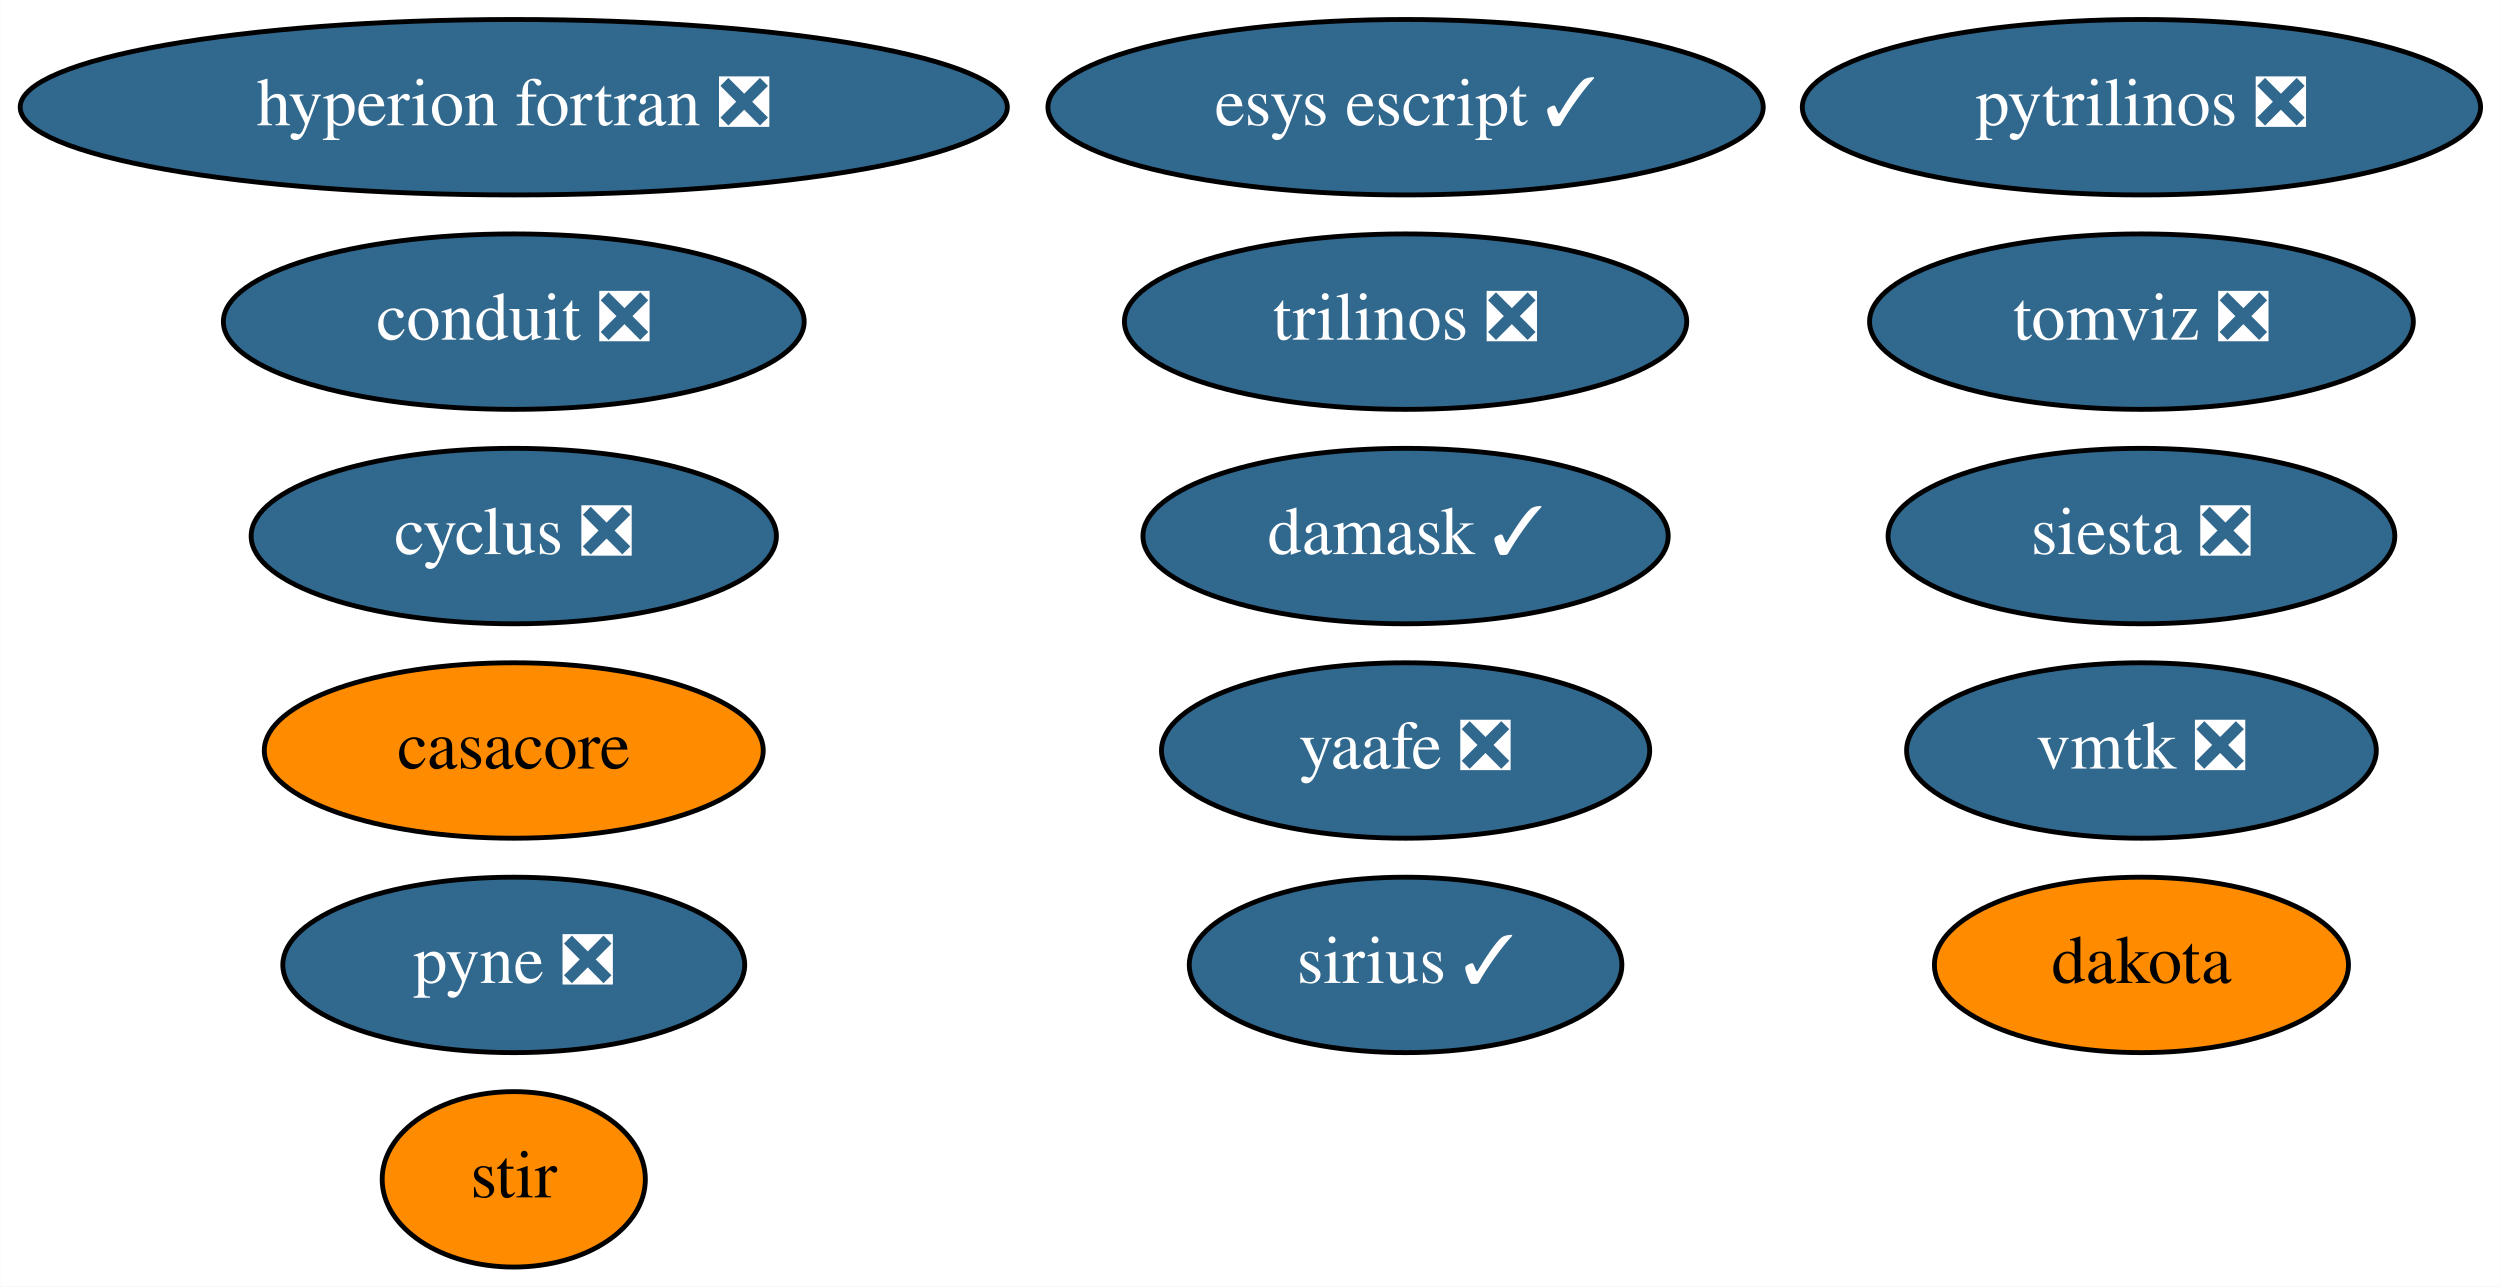
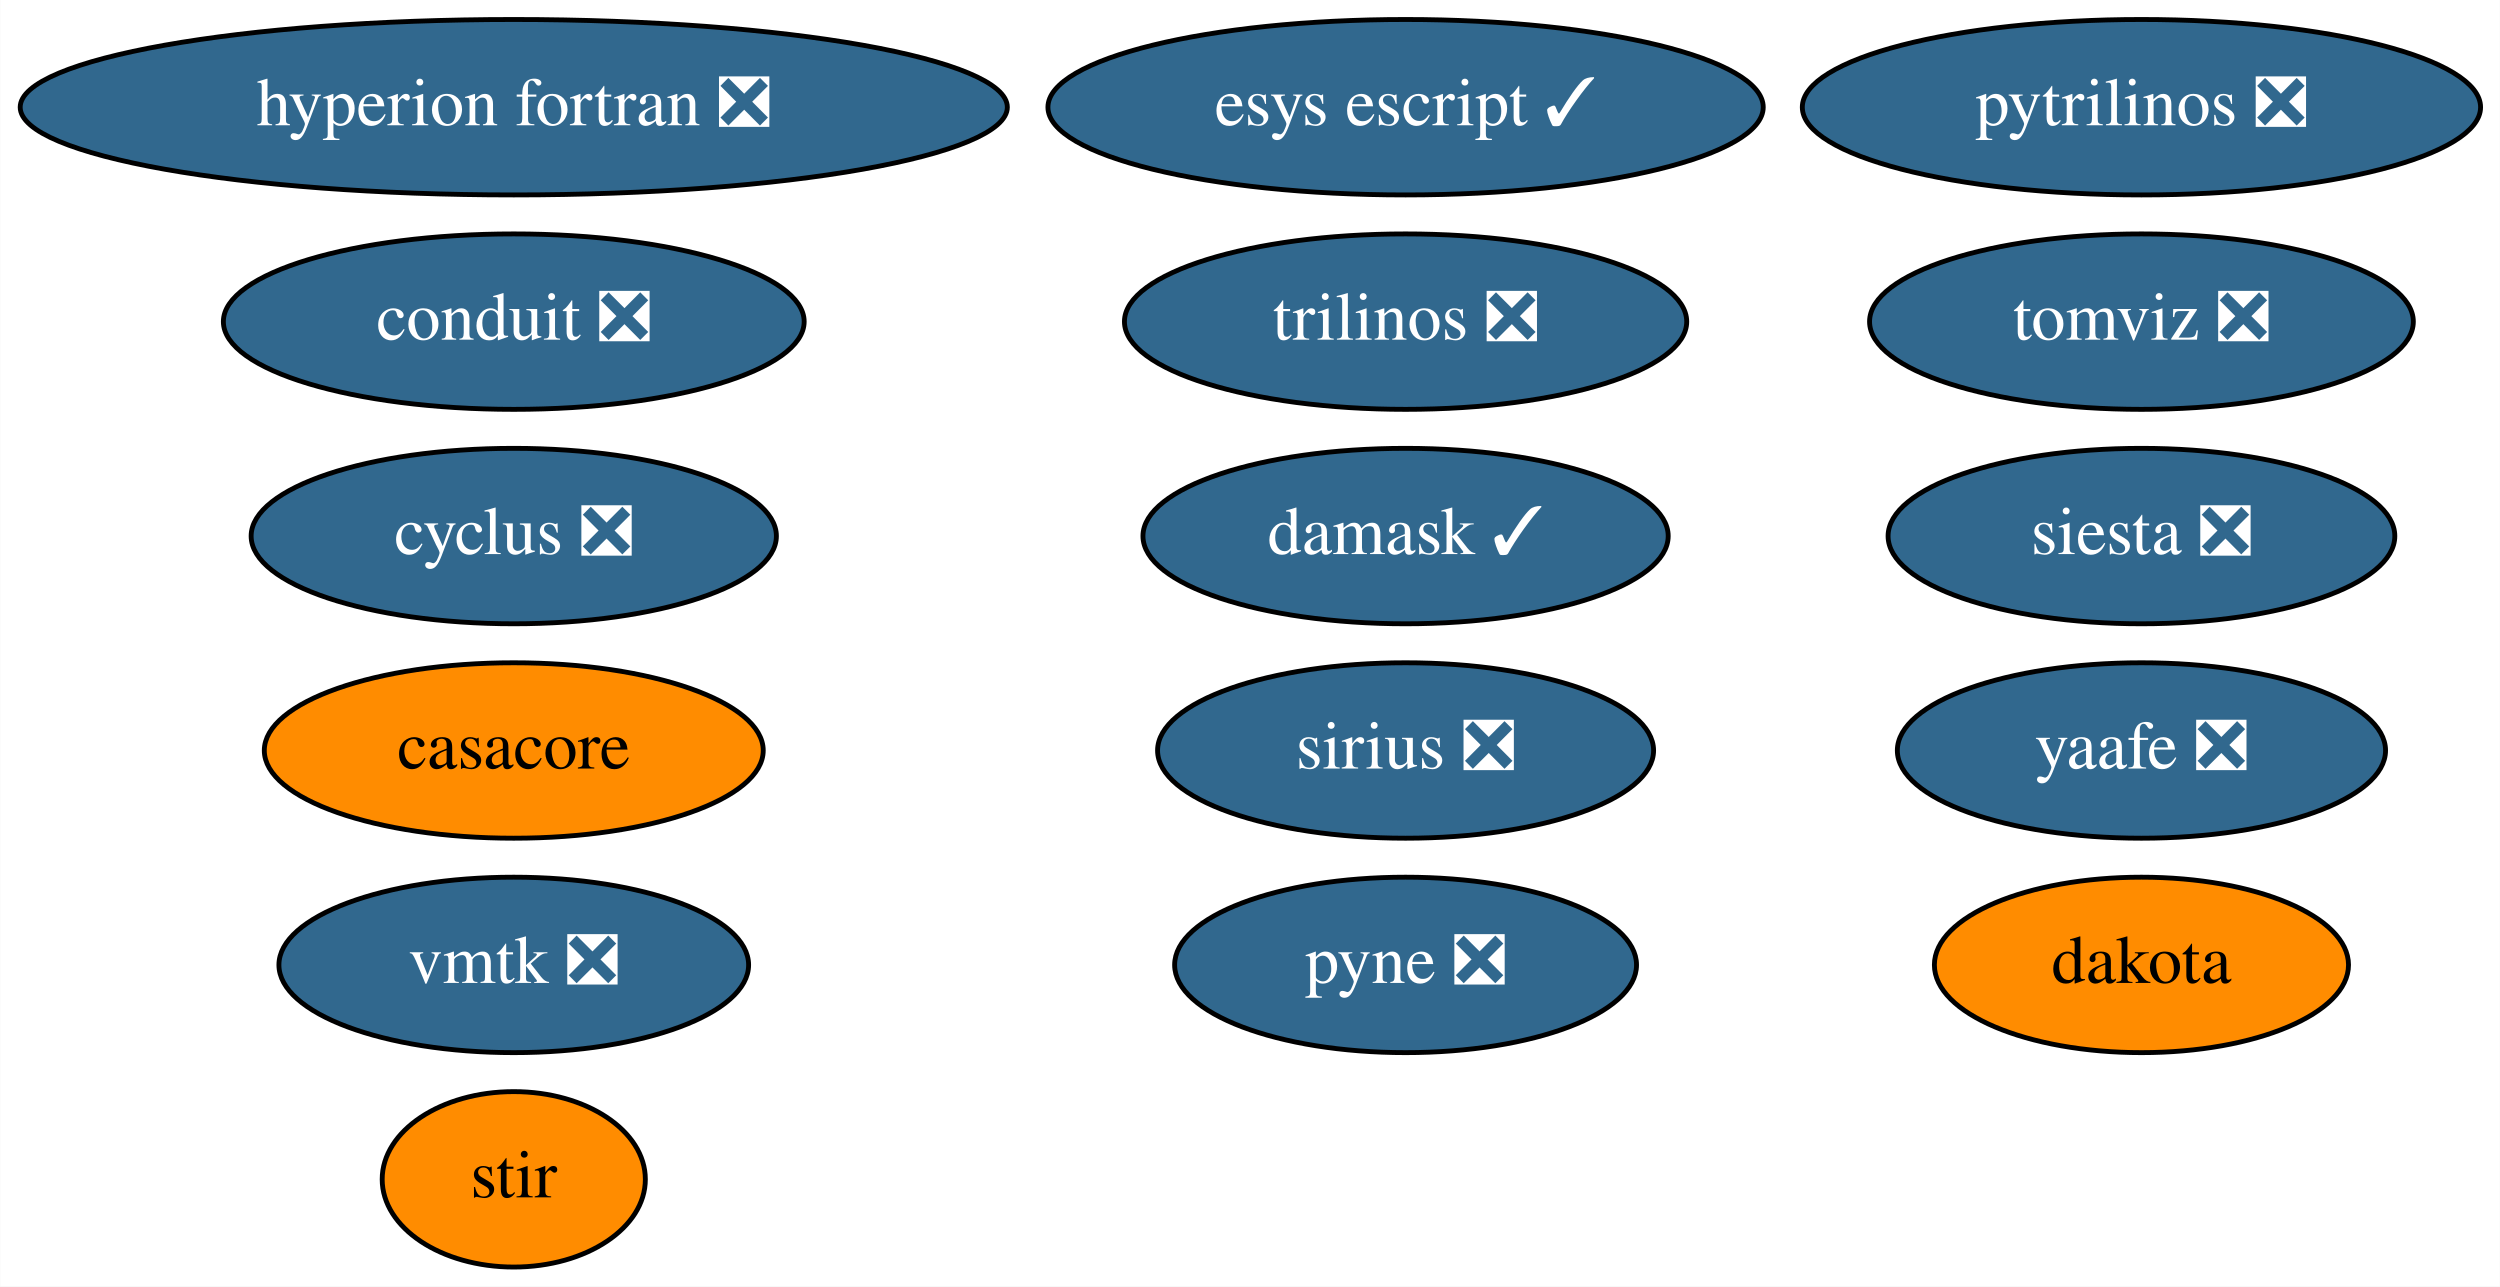
<svg xmlns="http://www.w3.org/2000/svg" xmlns:xlink="http://www.w3.org/1999/xlink" width="513pt" height="264pt" viewBox="0.00 0.00 512.93 264.00">
  <g id="graph0" class="graph" transform="scale(1 1) rotate(0) translate(4 260)">
    <polygon fill="white" stroke="none" points="-4,4 -4,-260 508.93,-260 508.93,4 -4,4" />
    <g id="node1" class="node">
      <g id="a_node1">
        <a xlink:href="https://github.com/conda-forge/casacore-feedstock" xlink:title="casacore">
          <ellipse fill="#ff8c00" stroke="black" cx="101.39" cy="-106" rx="51.19" ry="18" />
          <text text-anchor="middle" x="101.39" y="-102.3" font-family="Times,serif" font-size="14.00">casacore</text>
        </a>
      </g>
    </g>
    <g id="node2" class="node">
      <g id="a_node2">
        <a xlink:href="https://github.com/conda-forge/cyclus-feedstock/pull/65" xlink:title="cyclus ❎">
          <ellipse fill="#31688e" stroke="black" cx="101.39" cy="-150" rx="53.89" ry="18" />
          <text text-anchor="middle" x="101.39" y="-146.3" font-family="Times,serif" font-size="14.00" fill="white">cyclus ❎</text>
        </a>
      </g>
    </g>
    <g id="node3" class="node">
      <g id="a_node3">
        <a xlink:href="https://github.com/conda-forge/hyperion-fortran-feedstock/pull/23" xlink:title="hyperion fortran ❎">
          <ellipse fill="#31688e" stroke="black" cx="101.39" cy="-238" rx="101.28" ry="18" />
          <text text-anchor="middle" x="101.39" y="-234.3" font-family="Times,serif" font-size="14.00" fill="white">hyperion fortran ❎</text>
        </a>
      </g>
    </g>
    <g id="node4" class="node">
      <g id="a_node4">
        <a xlink:href="https://github.com/conda-forge/pyne-feedstock/pull/76" xlink:title="pyne ❎">
-           <ellipse fill="#31688e" stroke="black" cx="101.39" cy="-62" rx="47.39" ry="18" />
-           <text text-anchor="middle" x="101.39" y="-58.3" font-family="Times,serif" font-size="14.00" fill="white">pyne ❎</text>
+           <ellipse fill="#31688e" stroke="black" cx="284.39" cy="-62" rx="47.39" ry="18" />
+           <text text-anchor="middle" x="284.39" y="-58.3" font-family="Times,serif" font-size="14.00" fill="white">pyne ❎</text>
        </a>
      </g>
    </g>
    <g id="node5" class="node">
      <g id="a_node5">
        <a xlink:href="https://github.com/conda-forge/pytrilinos-feedstock/pull/44" xlink:title="pytrilinos ❎">
          <ellipse fill="#31688e" stroke="black" cx="435.39" cy="-238" rx="69.59" ry="18" />
          <text text-anchor="middle" x="435.39" y="-234.3" font-family="Times,serif" font-size="14.00" fill="white">pytrilinos ❎</text>
        </a>
      </g>
    </g>
    <g id="node6" class="node">
      <g id="a_node6">
        <a xlink:href="https://github.com/conda-forge/yaafe-feedstock/pull/17" xlink:title="yaafe ❎">
-           <ellipse fill="#31688e" stroke="black" cx="284.39" cy="-106" rx="50.09" ry="18" />
-           <text text-anchor="middle" x="284.39" y="-102.3" font-family="Times,serif" font-size="14.00" fill="white">yaafe ❎</text>
+           <ellipse fill="#31688e" stroke="black" cx="435.39" cy="-106" rx="50.09" ry="18" />
+           <text text-anchor="middle" x="435.39" y="-102.3" font-family="Times,serif" font-size="14.00" fill="white">yaafe ❎</text>
        </a>
      </g>
    </g>
    <g id="node7" class="node">
      <g id="a_node7">
        <a xlink:href="https://github.com/conda-forge/siesta-feedstock/pull/31" xlink:title="siesta ❎">
          <ellipse fill="#31688e" stroke="black" cx="435.39" cy="-150" rx="51.99" ry="18" />
          <text text-anchor="middle" x="435.39" y="-146.3" font-family="Times,serif" font-size="14.00" fill="white">siesta ❎</text>
        </a>
      </g>
    </g>
    <g id="node8" class="node">
      <g id="a_node8">
        <a xlink:href="https://github.com/conda-forge/trilinos-feedstock/pull/40" xlink:title="trilinos ❎">
          <ellipse fill="#31688e" stroke="black" cx="284.39" cy="-194" rx="57.69" ry="18" />
          <text text-anchor="middle" x="284.39" y="-190.3" font-family="Times,serif" font-size="14.00" fill="white">trilinos ❎</text>
        </a>
      </g>
    </g>
    <g id="node9" class="node">
      <g id="a_node9">
        <a xlink:href="https://github.com/conda-forge/stir-feedstock" xlink:title="stir">
          <ellipse fill="#ff8c00" stroke="black" cx="101.39" cy="-18" rx="27" ry="18" />
          <text text-anchor="middle" x="101.39" y="-14.3" font-family="Times,serif" font-size="14.00">stir</text>
        </a>
      </g>
    </g>
    <g id="node10" class="node">
      <g id="a_node10">
        <a xlink:href="https://github.com/conda-forge/esys-escript-feedstock/pull/54" xlink:title="esys escript ✓">
          <ellipse fill="#31688e" stroke="black" cx="284.39" cy="-238" rx="73.39" ry="18" />
          <text text-anchor="middle" x="284.39" y="-234.3" font-family="Times,serif" font-size="14.00" fill="white">esys escript ✓</text>
        </a>
      </g>
    </g>
    <g id="node11" class="node">
      <g id="a_node11">
        <a xlink:href="https://github.com/conda-forge/dakota-feedstock" xlink:title="dakota">
          <ellipse fill="#ff8c00" stroke="black" cx="435.39" cy="-62" rx="42.49" ry="18" />
          <text text-anchor="middle" x="435.39" y="-58.3" font-family="Times,serif" font-size="14.00">dakota</text>
        </a>
      </g>
    </g>
    <g id="node12" class="node">
      <g id="a_node12">
        <a xlink:href="https://github.com/conda-forge/conduit-feedstock/pull/27" xlink:title="conduit ❎">
          <ellipse fill="#31688e" stroke="black" cx="101.39" cy="-194" rx="59.59" ry="18" />
          <text text-anchor="middle" x="101.39" y="-190.3" font-family="Times,serif" font-size="14.00" fill="white">conduit ❎</text>
        </a>
      </g>
    </g>
    <g id="node13" class="node">
      <g id="a_node13">
        <a xlink:href="https://github.com/conda-forge/damask-feedstock/pull/140" xlink:title="damask ✓">
          <ellipse fill="#31688e" stroke="black" cx="284.39" cy="-150" rx="53.89" ry="18" />
          <text text-anchor="middle" x="284.39" y="-146.3" font-family="Times,serif" font-size="14.00" fill="white">damask ✓</text>
        </a>
      </g>
    </g>
    <g id="node14" class="node">
      <g id="a_node14">
        <a xlink:href="https://github.com/conda-forge/tomviz-feedstock/pull/48" xlink:title="tomviz ❎">
          <ellipse fill="#31688e" stroke="black" cx="435.39" cy="-194" rx="55.79" ry="18" />
          <text text-anchor="middle" x="435.39" y="-190.3" font-family="Times,serif" font-size="14.00" fill="white">tomviz ❎</text>
        </a>
      </g>
    </g>
    <g id="node15" class="node">
      <g id="a_node15">
-         <a xlink:href="https://github.com/conda-forge/sirius-feedstock/pull/17" xlink:title="sirius ✓">
-           <ellipse fill="#31688e" stroke="black" cx="284.39" cy="-62" rx="44.39" ry="18" />
-           <text text-anchor="middle" x="284.39" y="-58.3" font-family="Times,serif" font-size="14.00" fill="white">sirius ✓</text>
+         <a xlink:href="https://github.com/conda-forge/sirius-feedstock/pull/17" xlink:title="sirius ❎">
+           <ellipse fill="#31688e" stroke="black" cx="284.39" cy="-106" rx="50.89" ry="18" />
+           <text text-anchor="middle" x="284.39" y="-102.3" font-family="Times,serif" font-size="14.00" fill="white">sirius ❎</text>
        </a>
      </g>
    </g>
    <g id="node16" class="node">
      <g id="a_node16">
        <a xlink:href="https://github.com/conda-forge/vmtk-feedstock/pull/10" xlink:title="vmtk ❎">
-           <ellipse fill="#31688e" stroke="black" cx="435.39" cy="-106" rx="48.19" ry="18" />
-           <text text-anchor="middle" x="435.39" y="-102.3" font-family="Times,serif" font-size="14.00" fill="white">vmtk ❎</text>
+           <ellipse fill="#31688e" stroke="black" cx="101.39" cy="-62" rx="48.19" ry="18" />
+           <text text-anchor="middle" x="101.39" y="-58.3" font-family="Times,serif" font-size="14.00" fill="white">vmtk ❎</text>
        </a>
      </g>
    </g>
  </g>
</svg>
